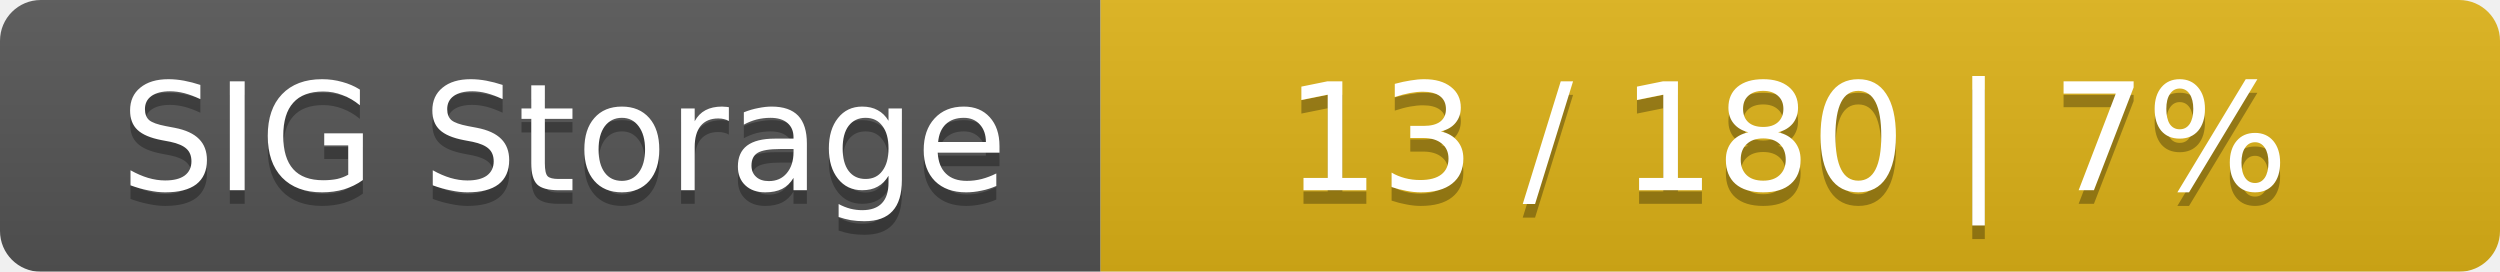
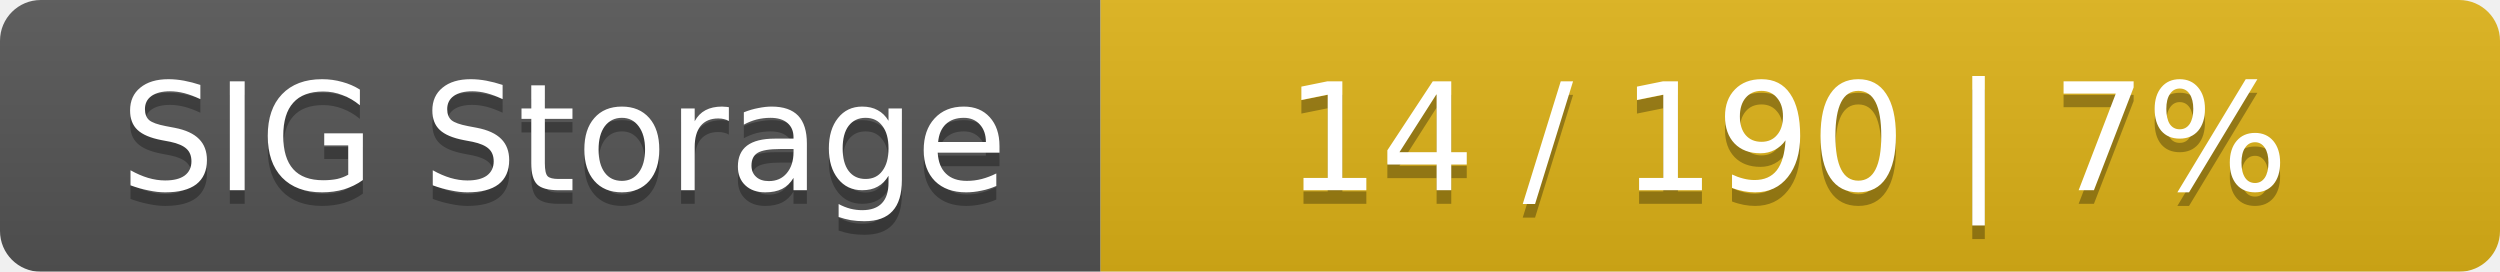
<svg xmlns="http://www.w3.org/2000/svg" width="184" height="20">
  <linearGradient id="smooth" x2="0" y2="100%">
    <stop offset="0" stop-color="#bbb" stop-opacity=".1" />
    <stop offset="1" stop-opacity=".1" />
  </linearGradient>
  <mask id="round">
    <rect width="184" height="20" rx="3" fill="#fff" />
  </mask>
  <g mask="url(#round)">
    <rect width="81" height="20" fill="#555" />
    <rect x="81" width="103" height="20" fill="#dfb317" />
    <rect width="184" height="20" fill="url(#smooth)" />
  </g>
  <g fill="#fff" text-anchor="middle" font-family="DejaVu Sans,Verdana,Geneva,sans-serif" font-size="11">
    <text x="41.5" y="15" fill="#010101" fill-opacity=".3">SIG Storage</text>
    <text x="41.5" y="14">SIG Storage</text>
-     <text x="131.5" y="15" fill="#010101" fill-opacity=".3">13 / 180    |    7%</text>
-     <text x="131.5" y="14">13 / 180    |    7%</text>
+     <text x="131.5" y="15" fill="#010101" fill-opacity=".3">14 / 190    |    7%</text>
+     <text x="131.5" y="14">14 / 190    |    7%</text>
  </g>
</svg>
